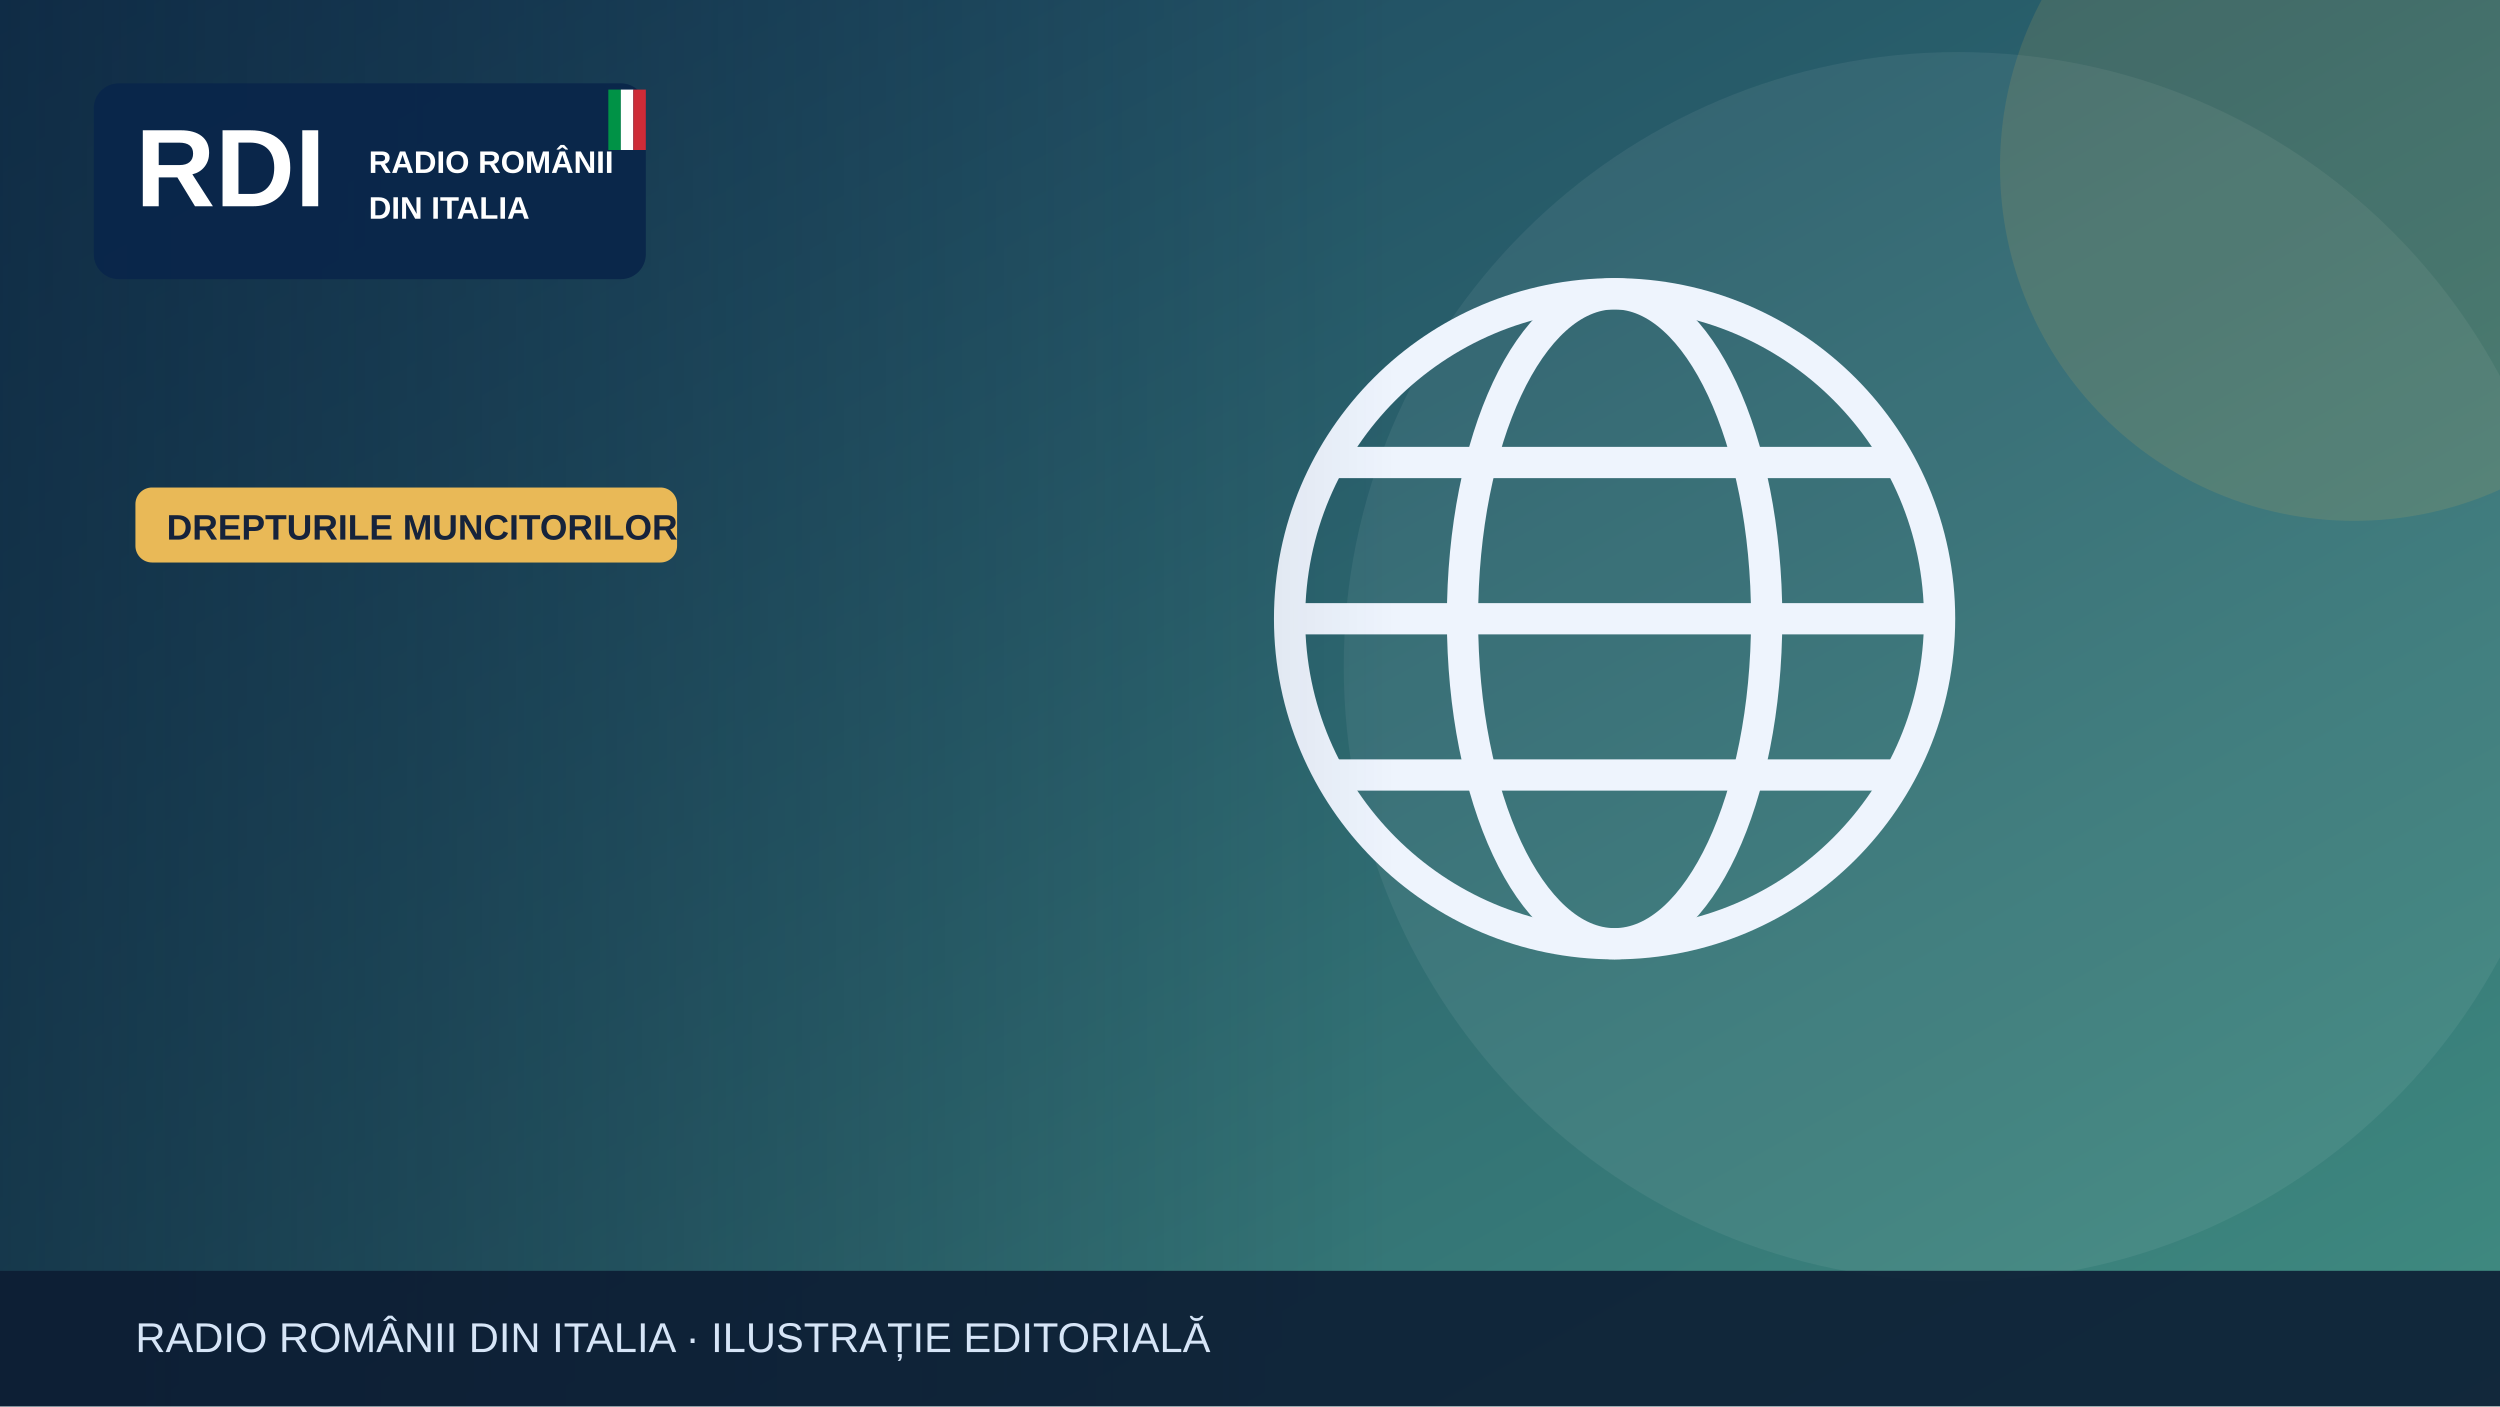
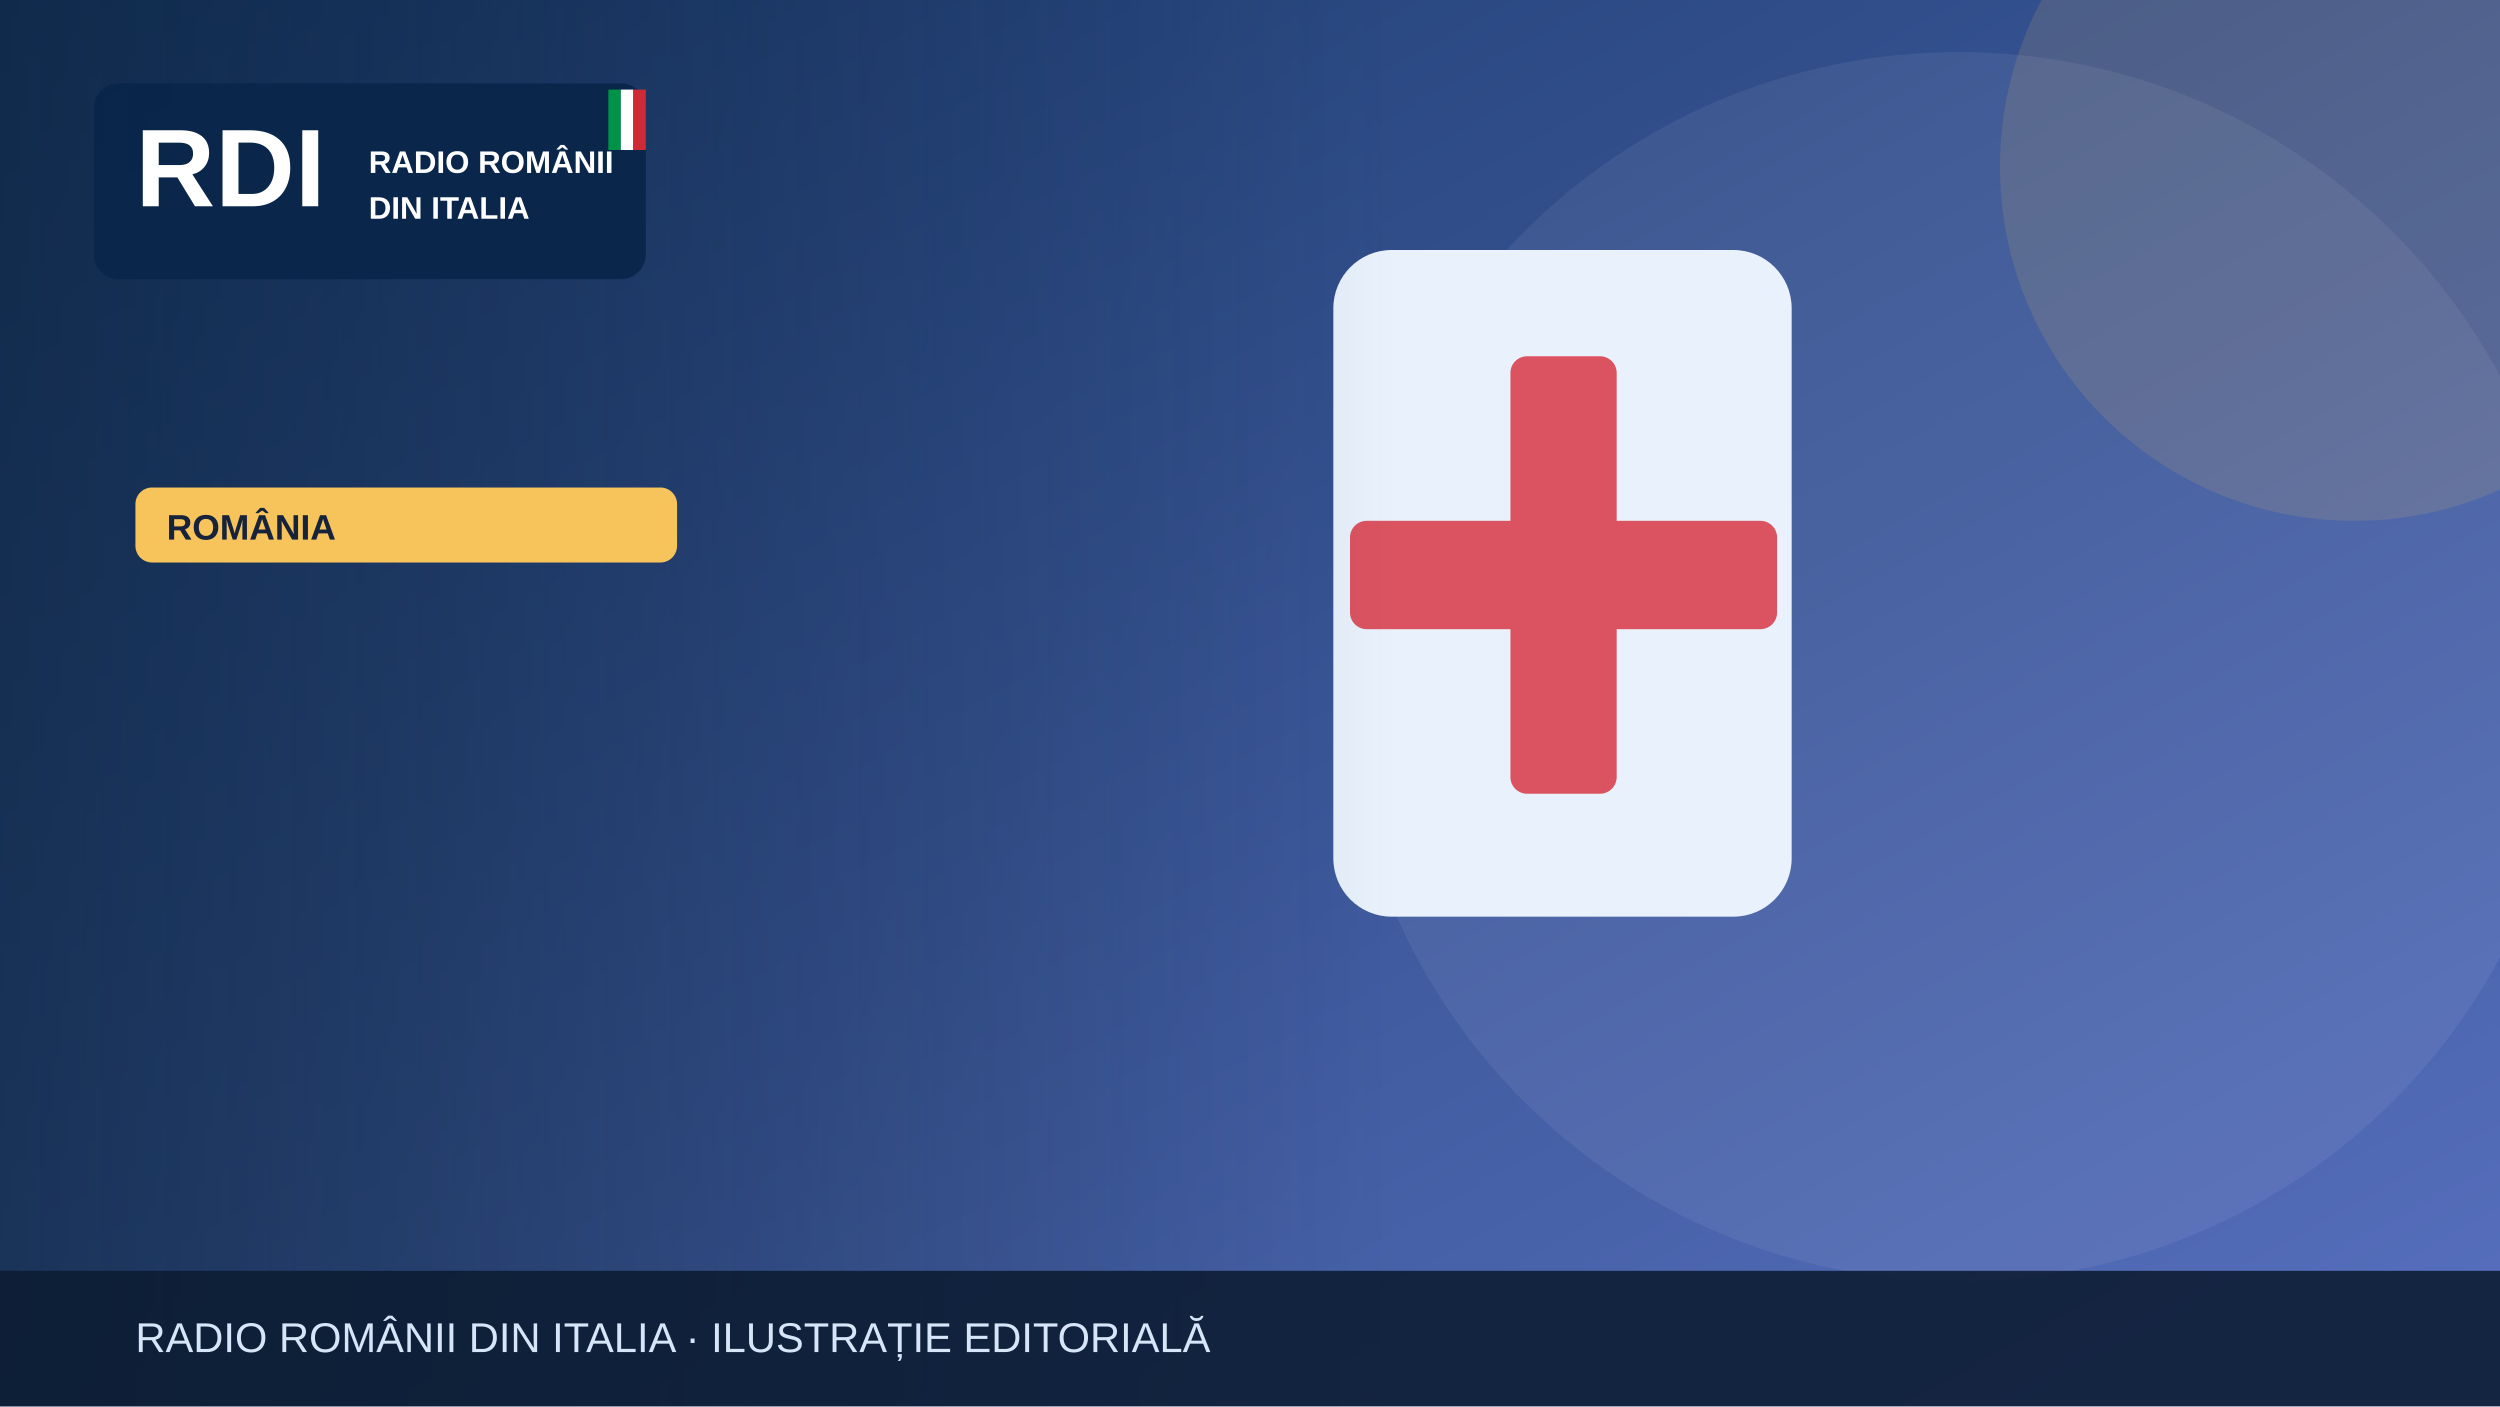
<svg xmlns="http://www.w3.org/2000/svg" width="1200" height="675" viewBox="0 0 1200 675" role="img" aria-label="Illustrazione editoriale RDI">
  <defs>
    <linearGradient id="bg" x2="1" y2="1">
-       <stop stop-color="#183e5b" />
-       <stop offset="1" stop-color="#408c81" />
+       <stop stop-color="#19396b" />
+       <stop offset="1" stop-color="#5870bf" />
    </linearGradient>
    <linearGradient id="shade">
      <stop stop-color="#0b223a" stop-opacity=".65" />
      <stop offset="1" stop-color="#0b223a" stop-opacity="0" />
    </linearGradient>
  </defs>
  <rect width="1200" height="675" fill="url(#bg)" />
  <circle cx="940" cy="320" r="295" fill="#fff" opacity=".065" />
-   <circle cx="1130" cy="80" r="170" fill="#e9b957" opacity=".13" />
+   <circle cx="1130" cy="80" r="170" fill="#f6c45a" opacity=".13" />
  <g>
-     <g fill="none" stroke="#eef4fd" stroke-width="15">
-       <circle cx="775" cy="297" r="156" />
-       <ellipse cx="775" cy="297" rx="73" ry="156" />
-       <path d="M621 297h308m-290-75h272m-272 150h272" />
-     </g>
+     <rect x="640" y="120" width="220" height="320" rx="28" fill="#e9f2fc" />
+     <rect x="725" y="171" width="51" height="210" rx="8" fill="#db5360" />
+     <rect x="648" y="250" width="205" height="52" rx="8" fill="#db5360" />
  </g>
  <rect x="0" y="0" width="670" height="675" fill="url(#shade)" />
  <rect x="45" y="40" width="265" height="94" rx="12" fill="#09264a" opacity=".97" />
  <text x="65" y="99" font-family="Arial,sans-serif" font-size="53" font-weight="900" fill="white">RDI</text>
  <text x="177" y="83" font-family="Arial,sans-serif" font-size="15" font-weight="800" fill="white">RADIO ROMÂNII</text>
  <text x="177" y="105" font-family="Arial,sans-serif" font-size="15" font-weight="800" fill="white">DIN ITALIA</text>
  <rect x="292" y="43" width="6" height="29" fill="#009246" />
  <rect x="298" y="43" width="6" height="29" fill="#fff" />
  <rect x="304" y="43" width="6" height="29" fill="#ce2b37" />
-   <rect x="65" y="234" width="260" height="36" rx="8" fill="#e9b957" />
-   <text x="80" y="259" font-family="Arial,sans-serif" font-size="17" font-weight="800" fill="#16233b">DREPTURILE MUNCITORILOR</text>
+   <rect x="65" y="234" width="260" height="36" rx="8" fill="#f6c45a" />
+   <text x="80" y="259" font-family="Arial,sans-serif" font-size="17" font-weight="800" fill="#16233b">ROMÂNIA</text>
  <rect y="610" width="1200" height="65" fill="#0b1b32" opacity=".88" />
  <text x="65" y="649" font-family="Arial,sans-serif" font-size="20" fill="#d6e5f7">RADIO ROMÂNII DIN ITALIA · ILUSTRAȚIE EDITORIALĂ</text>
</svg>
